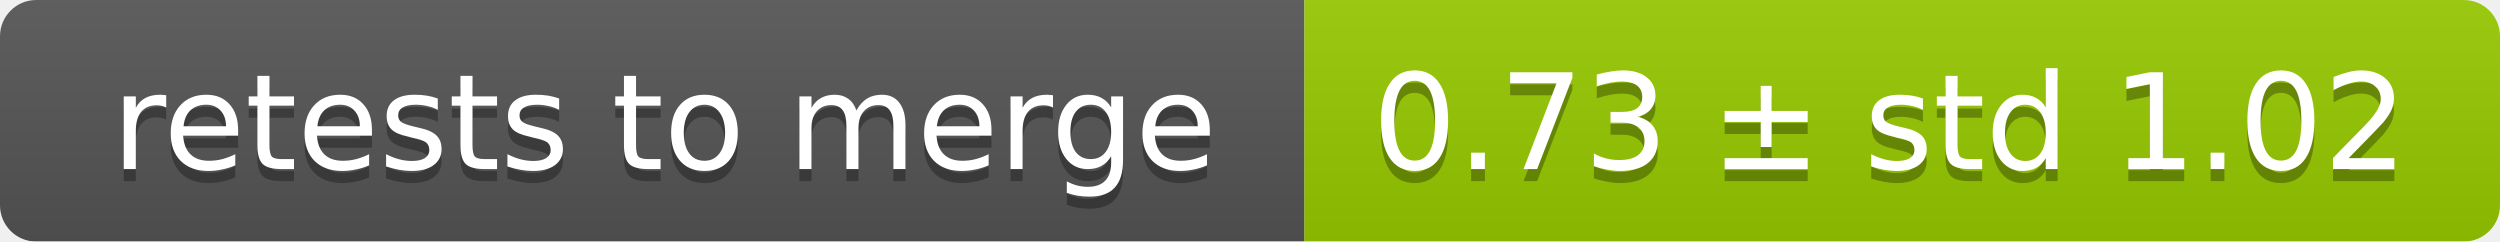
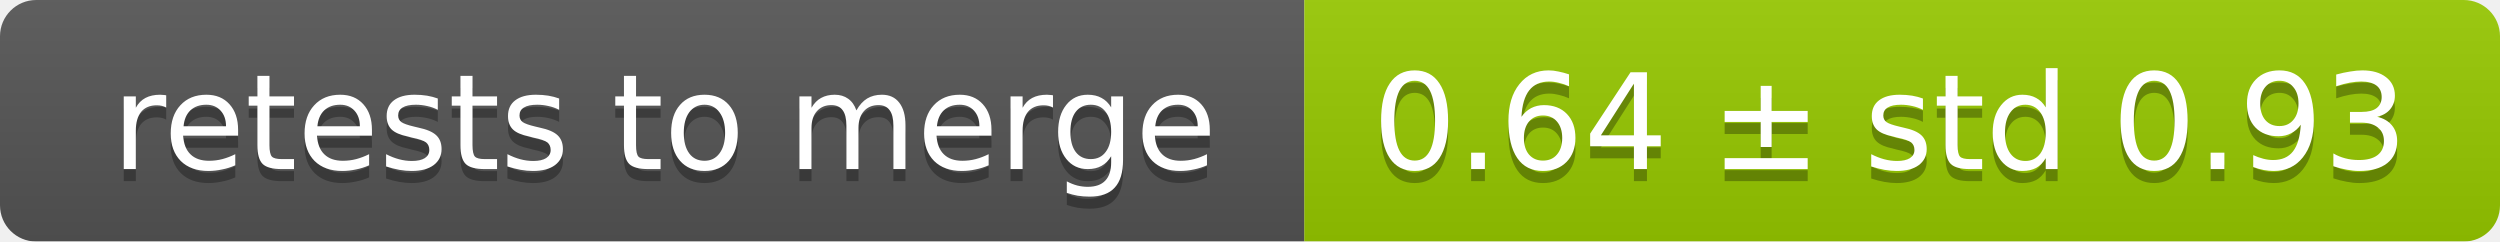
<svg xmlns="http://www.w3.org/2000/svg" width="207" height="20">
  <linearGradient id="smooth" x2="0" y2="100%">
    <stop offset="0" stop-color="#bbb" stop-opacity=".1" />
    <stop offset="1" stop-opacity=".1" />
  </linearGradient>
  <mask id="round">
    <rect width="207" height="20" rx="3" fill="#fff" />
  </mask>
  <g mask="url(#round)">
    <rect width="108" height="20" fill="#555" />
    <rect x="108" width="99" height="20" fill="#97ca00" />
    <rect width="207" height="20" fill="url(#smooth)" />
  </g>
  <g fill="#fff" text-anchor="middle" font-family="DejaVu Sans,Verdana,Geneva,sans-serif" font-size="11">
    <text x="55" y="15" fill="#010101" fill-opacity=".3">retests to merge</text>
    <text x="55" y="14">retests to merge</text>
-     <text x="156.5" y="15" fill="#010101" fill-opacity=".3">0.73 ± std 1.02</text>
-     <text x="156.5" y="14">0.73 ± std 1.02</text>
+     <text x="156.5" y="15" fill="#010101" fill-opacity=".3">0.64 ± std 0.93</text>
+     <text x="156.5" y="14">0.64 ± std 0.93</text>
  </g>
</svg>
